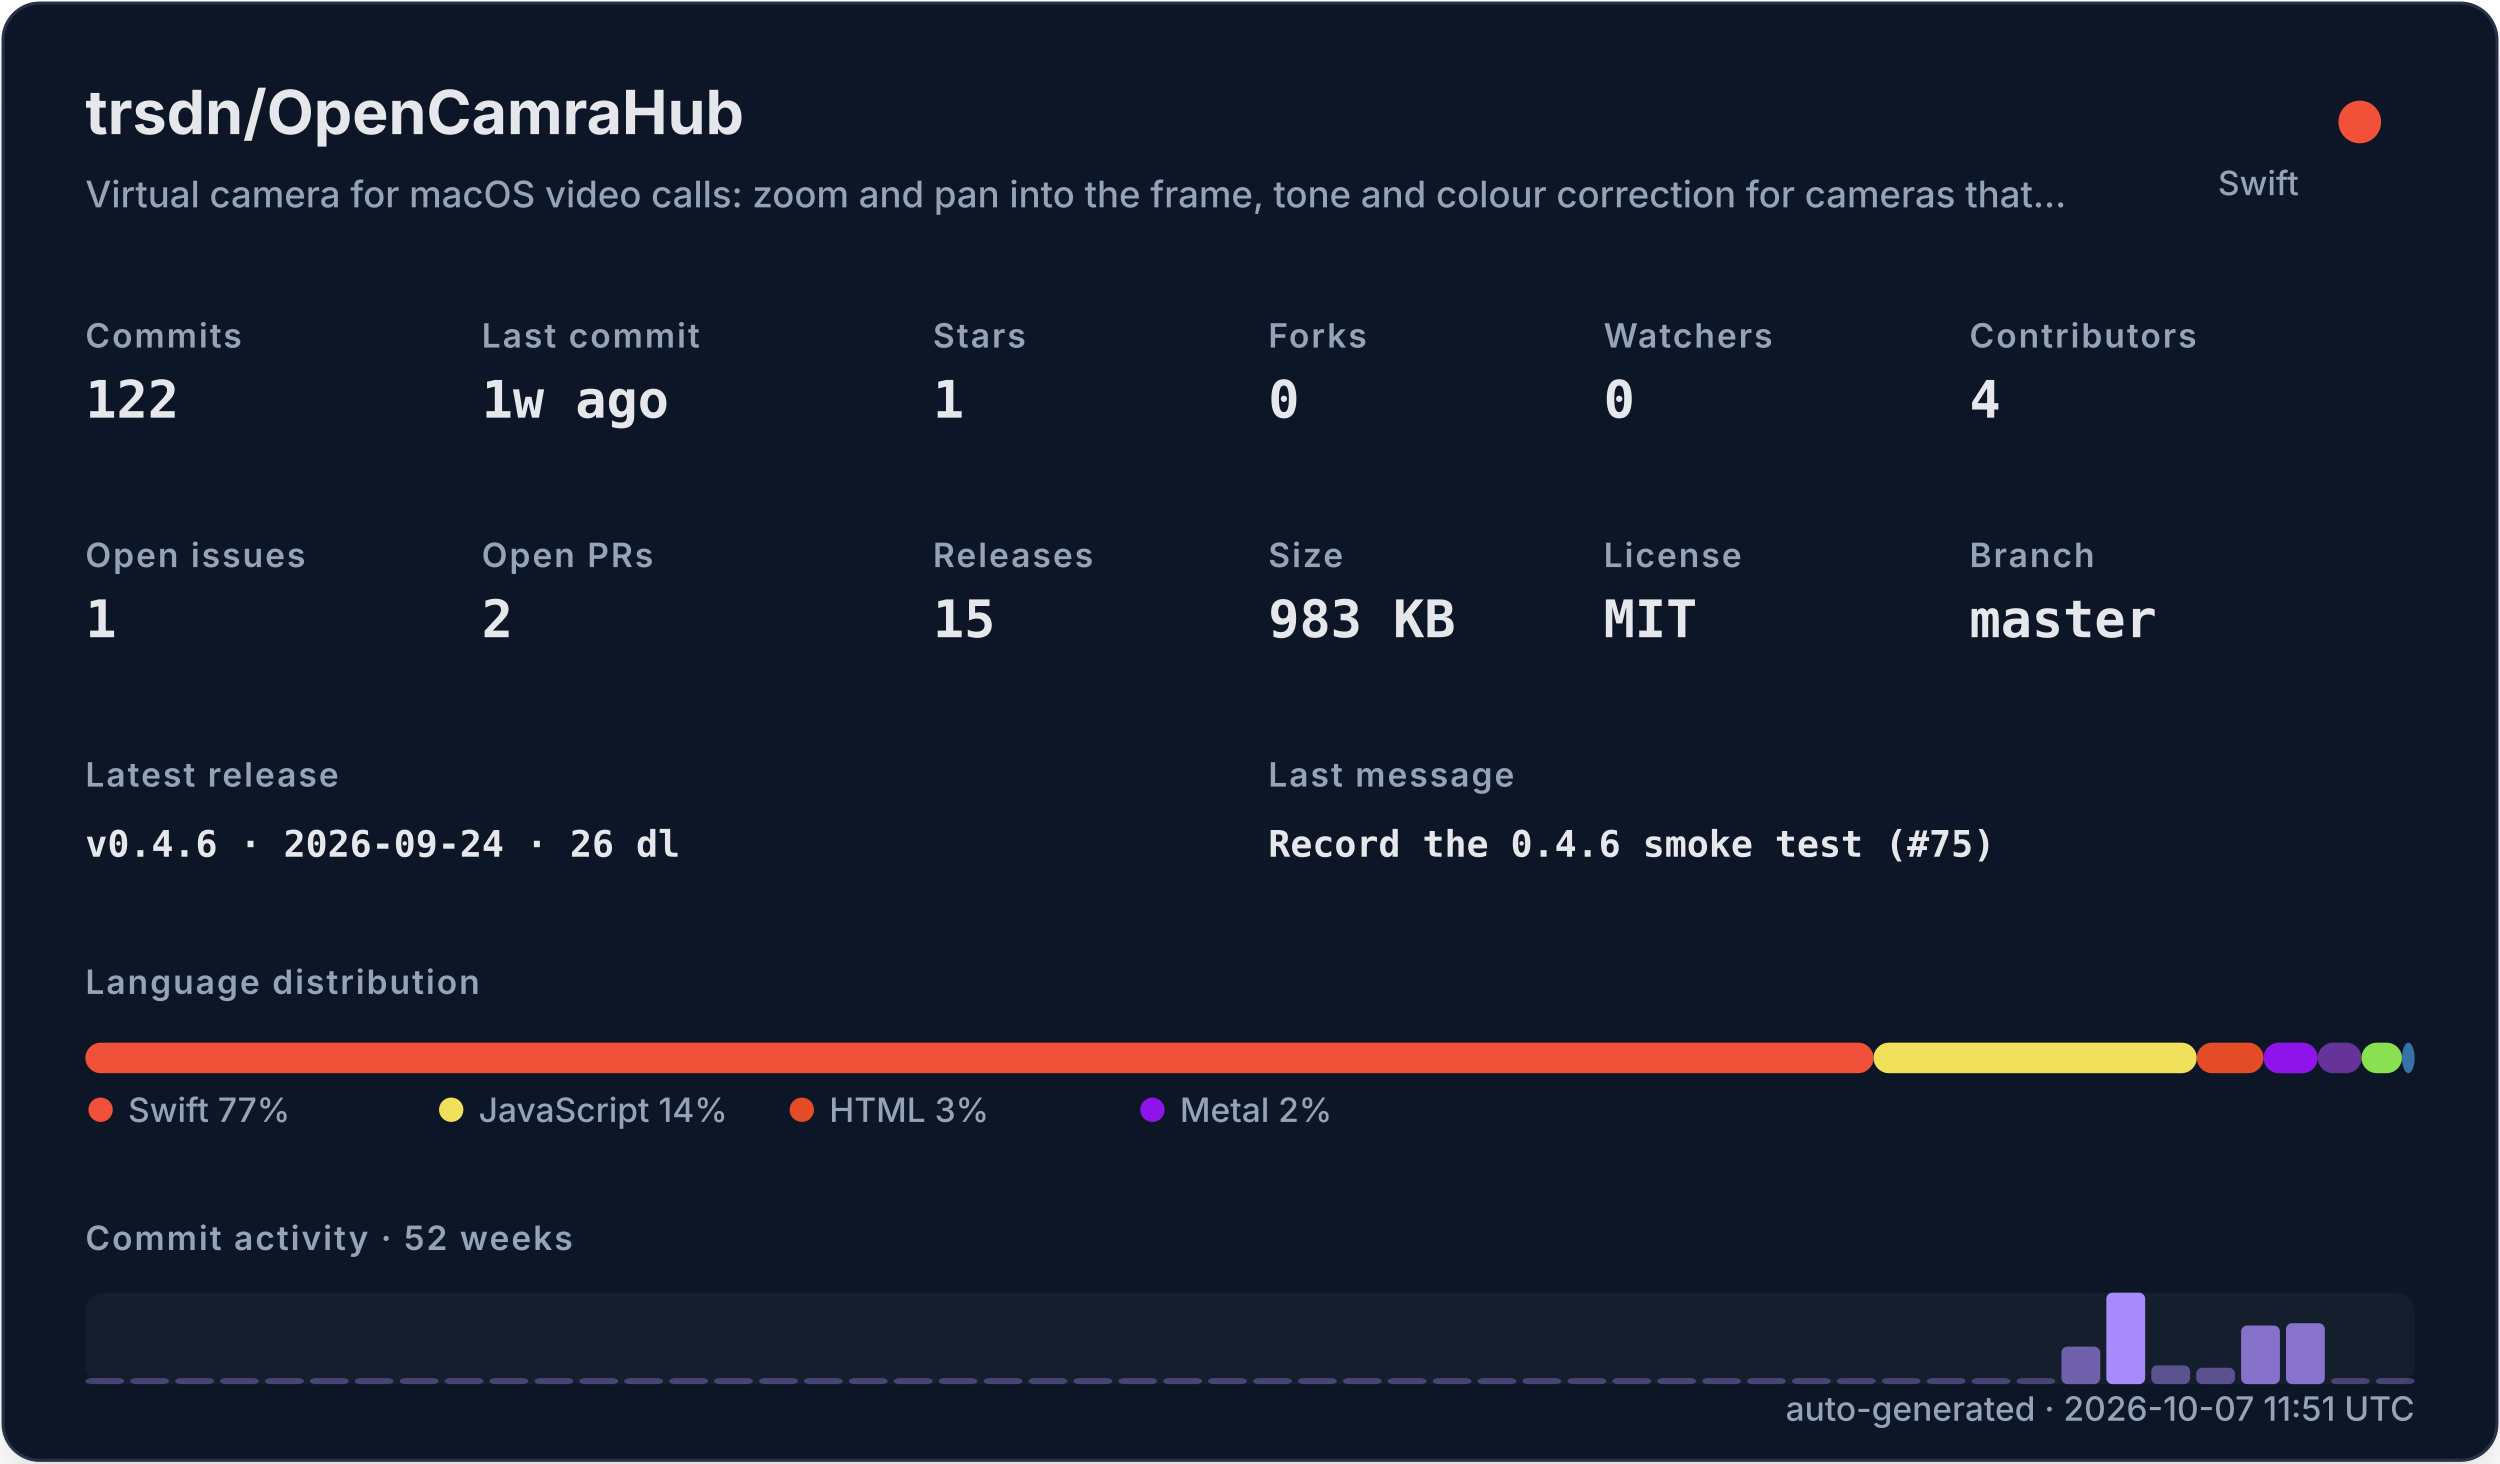
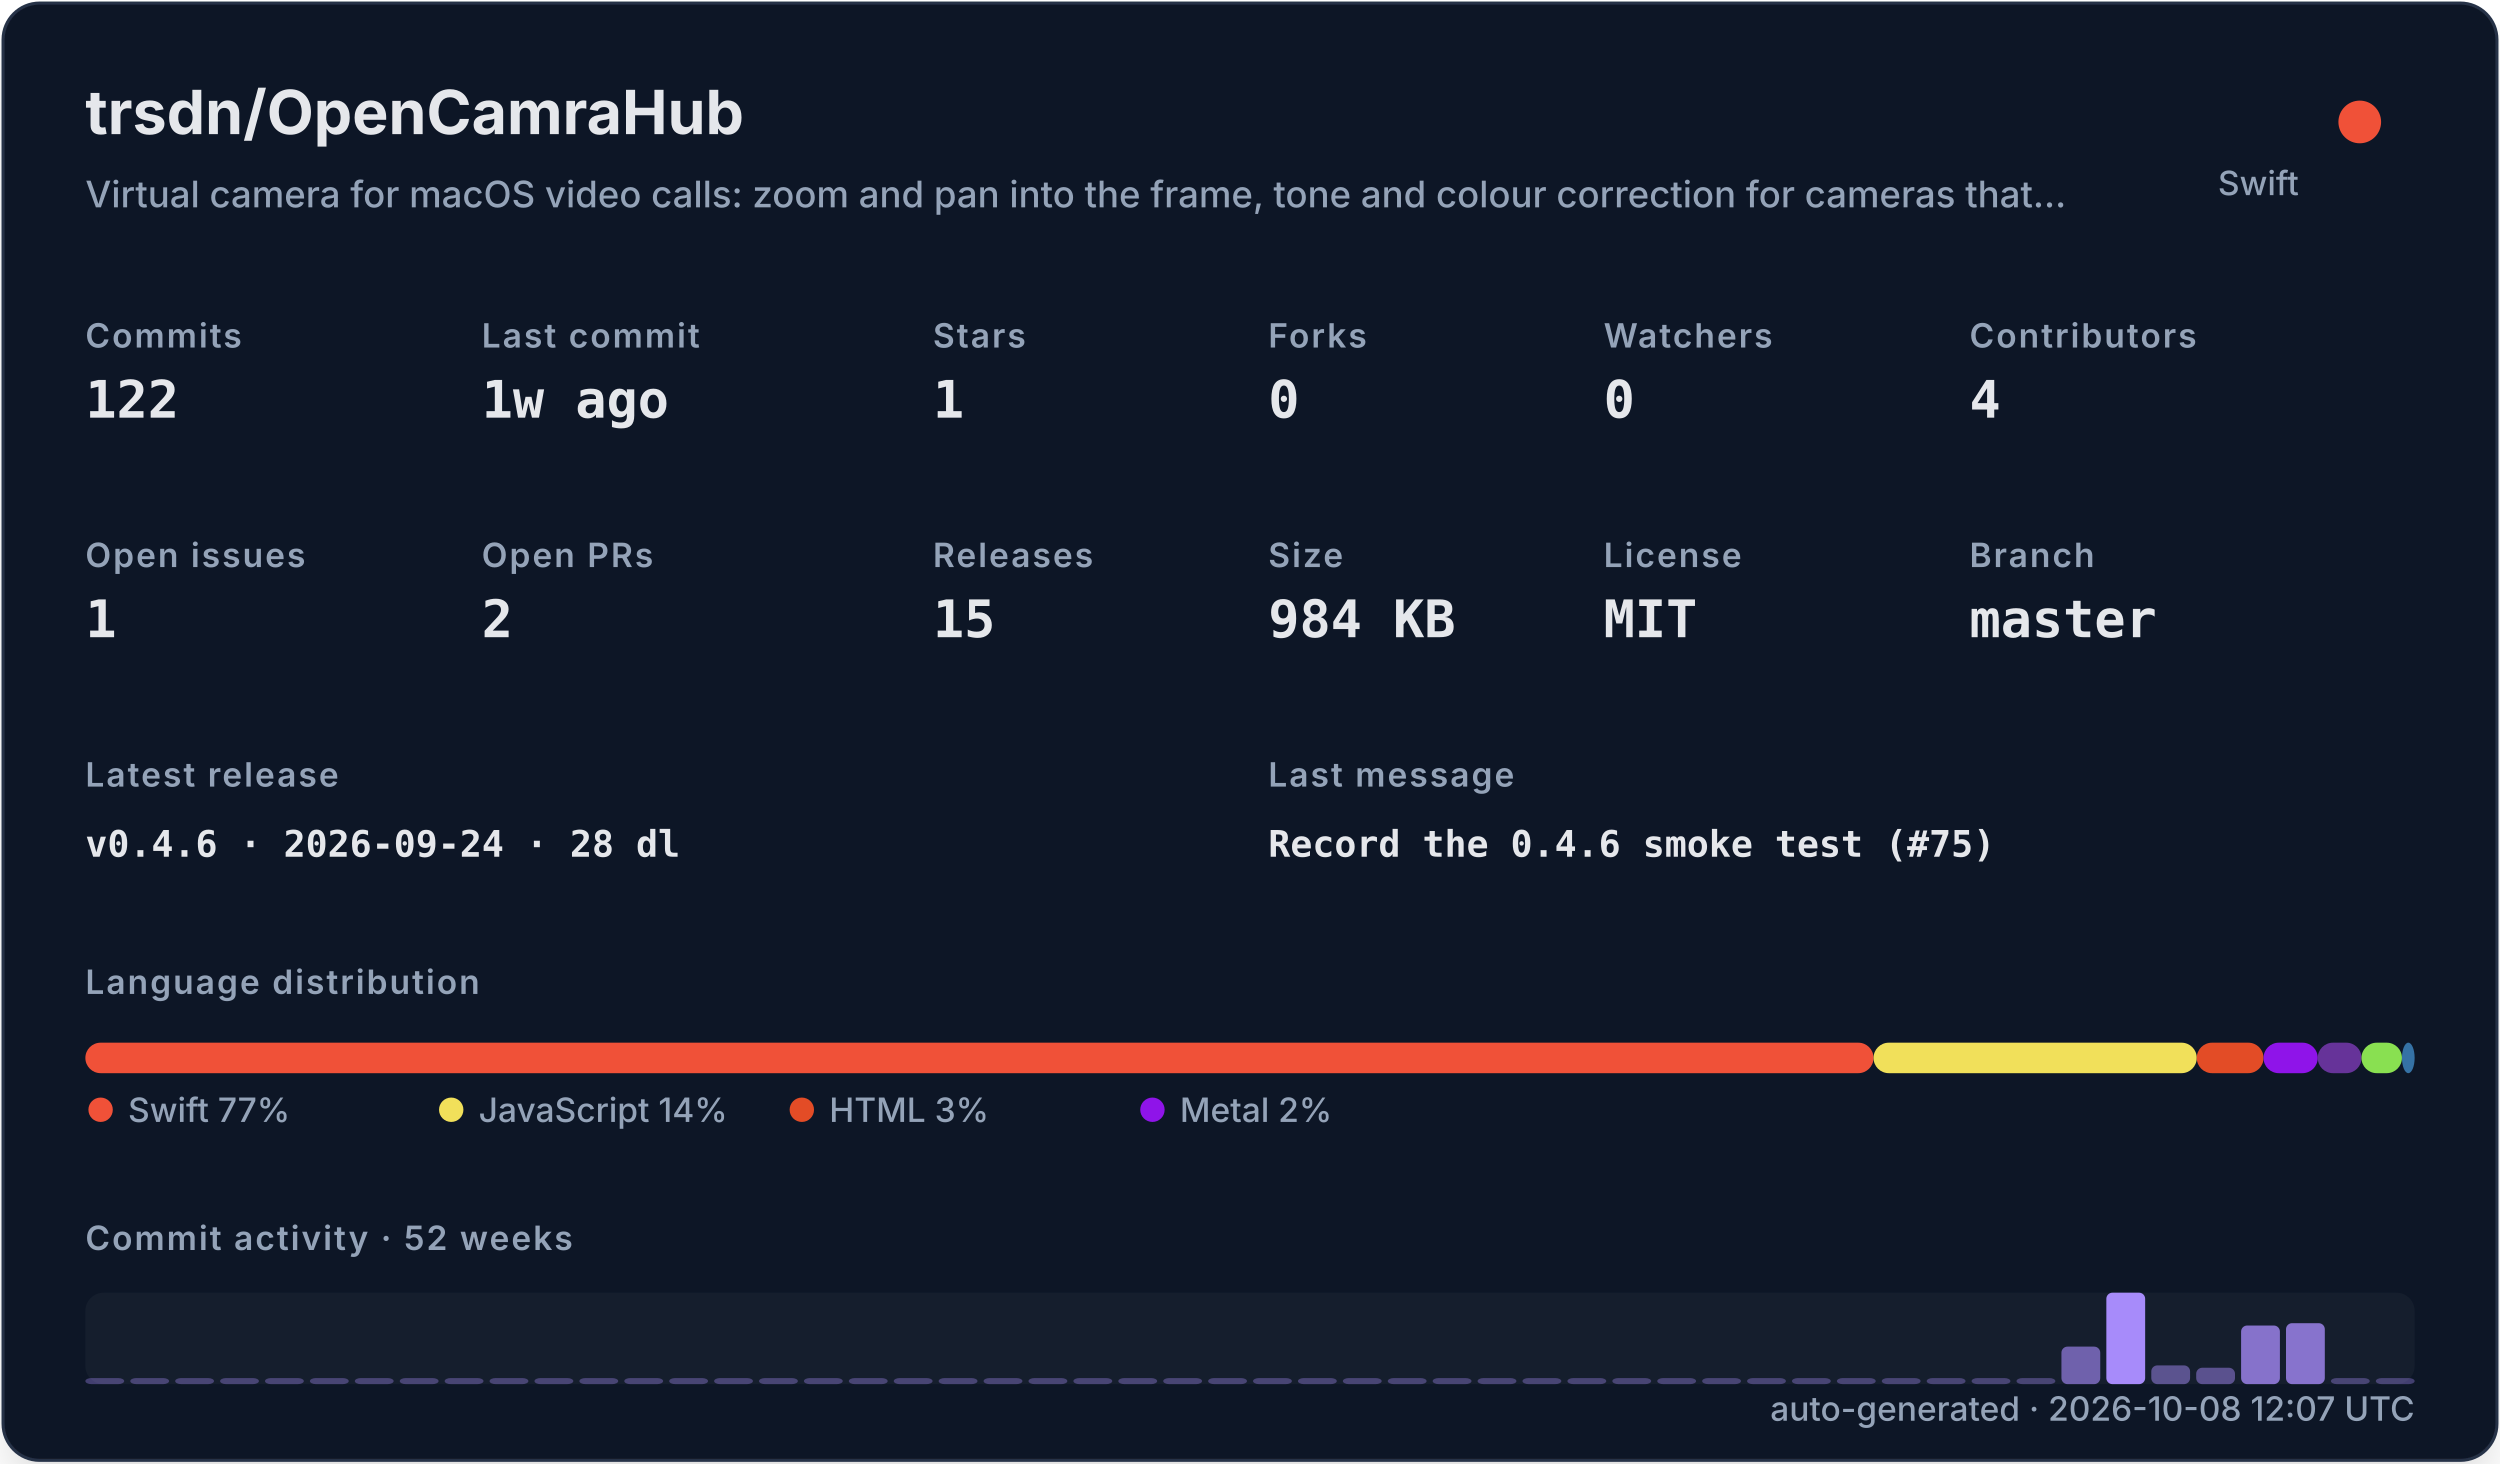
<svg xmlns="http://www.w3.org/2000/svg" width="820" height="480" viewBox="0 0 820 480" role="img">
  <defs>
    <filter id="shadow" x="-10%" y="-10%" width="120%" height="120%">
      <feDropShadow dx="0" dy="8" stdDeviation="10" flood-color="#000000" flood-opacity="0.16" />
    </filter>
    <style>
    .title { font: 700 20px -apple-system,BlinkMacSystemFont,"Segoe UI",sans-serif; fill: #e5e7eb; }
    .subtitle { font: 500 12px -apple-system,BlinkMacSystemFont,"Segoe UI",sans-serif; fill: #94a3b8; }
    .label { font: 600 11px -apple-system,BlinkMacSystemFont,"Segoe UI",sans-serif; fill: #94a3b8; text-transform: uppercase; letter-spacing: .06em; }
    .value { font: 700 17px ui-monospace,SFMono-Regular,Menlo,monospace; fill: #e5e7eb; }
    .small { font: 500 11px -apple-system,BlinkMacSystemFont,"Segoe UI",sans-serif; fill: #94a3b8; }
    .tiny { font: 500 10px -apple-system,BlinkMacSystemFont,"Segoe UI",sans-serif; fill: #94a3b8; }
    .mono { font: 650 12px ui-monospace,SFMono-Regular,Menlo,monospace; fill: #e5e7eb; }
  </style>
  </defs>
  <rect x="1" y="1" width="818" height="478" rx="12" fill="#111827" stroke="#263247" filter="url(#shadow)" />
  <text x="28" y="44" class="title">trsdn/OpenCamraHub</text>
  <text x="28" y="68" class="subtitle">Virtual camera for macOS video calls: zoom and pan into the frame, tone and colour correction for cameras that…</text>
  <circle cx="774" cy="40" r="7" fill="#F05138" />
  <text x="754" y="64" text-anchor="end" class="small">Swift</text>
  <text x="28" y="114" class="label">Commits</text>
  <text x="28" y="137" class="value">122</text>
  <text x="158" y="114" class="label">Last commit</text>
  <text x="158" y="137" class="value">1w ago</text>
  <text x="306" y="114" class="label">Stars</text>
  <text x="306" y="137" class="value">1</text>
  <text x="416" y="114" class="label">Forks</text>
  <text x="416" y="137" class="value">0</text>
  <text x="526" y="114" class="label">Watchers</text>
  <text x="526" y="137" class="value">0</text>
  <text x="646" y="114" class="label">Contributors</text>
  <text x="646" y="137" class="value">4</text>
  <text x="28" y="186" class="label">Open issues</text>
  <text x="28" y="209" class="value">1</text>
  <text x="158" y="186" class="label">Open PRs</text>
  <text x="158" y="209" class="value">2</text>
  <text x="306" y="186" class="label">Releases</text>
  <text x="306" y="209" class="value">15</text>
  <text x="416" y="186" class="label">Size</text>
-   <text x="416" y="209" class="value">983 KB</text>
+   <text x="416" y="209" class="value">984 KB</text>
  <text x="526" y="186" class="label">License</text>
  <text x="526" y="209" class="value">MIT</text>
  <text x="646" y="186" class="label">Branch</text>
  <text x="646" y="209" class="value">master</text>
  <text x="28" y="258" class="label">Latest release</text>
-   <text x="28" y="281" class="mono">v0.4.6 · 2026-09-24 · 26 dl</text>
+   <text x="28" y="281" class="mono">v0.4.6 · 2026-09-24 · 28 dl</text>
  <text x="416" y="258" class="label">Last message</text>
  <text x="416" y="281" class="mono">Record the 0.4.6 smoke test (#75)</text>
  <text x="28" y="326" class="label">Language distribution</text>
  <rect x="28.00" y="342" width="586.52" height="10" rx="5" fill="#F05138" />
  <rect x="614.52" y="342" width="106.02" height="10" rx="5" fill="#f1e05a" />
  <rect x="720.54" y="342" width="21.90" height="10" rx="5" fill="#e34c26" />
  <rect x="742.44" y="342" width="17.78" height="10" rx="5" fill="#8f14e9" />
  <rect x="760.22" y="342" width="14.36" height="10" rx="5" fill="#663399" />
  <rect x="774.57" y="342" width="13.27" height="10" rx="5" fill="#89e051" />
  <rect x="787.85" y="342" width="4.15" height="10" rx="5" fill="#3572A5" />
  <circle cx="33" cy="364" r="4" fill="#F05138" />
  <text x="42" y="368" class="small">Swift 77%</text>
  <circle cx="148" cy="364" r="4" fill="#f1e05a" />
  <text x="157" y="368" class="small">JavaScript 14%</text>
  <circle cx="263" cy="364" r="4" fill="#e34c26" />
  <text x="272" y="368" class="small">HTML 3%</text>
  <circle cx="378" cy="364" r="4" fill="#8f14e9" />
  <text x="387" y="368" class="small">Metal 2%</text>
  <text x="28" y="410" class="label">Commit activity · 52 weeks</text>
  <rect x="28" y="424" width="764" height="30" rx="6" fill="#1f2937" opacity=".42" />
  <rect x="28.00" y="452.00" width="12.73" height="2.00" rx="2" fill="#a78bfa" opacity="0.35" />
  <rect x="42.73" y="452.00" width="12.73" height="2.00" rx="2" fill="#a78bfa" opacity="0.35" />
  <rect x="57.46" y="452.00" width="12.73" height="2.00" rx="2" fill="#a78bfa" opacity="0.35" />
  <rect x="72.19" y="452.00" width="12.73" height="2.00" rx="2" fill="#a78bfa" opacity="0.35" />
  <rect x="86.92" y="452.00" width="12.73" height="2.00" rx="2" fill="#a78bfa" opacity="0.35" />
  <rect x="101.65" y="452.00" width="12.73" height="2.00" rx="2" fill="#a78bfa" opacity="0.35" />
  <rect x="116.38" y="452.00" width="12.73" height="2.00" rx="2" fill="#a78bfa" opacity="0.35" />
  <rect x="131.12" y="452.00" width="12.73" height="2.00" rx="2" fill="#a78bfa" opacity="0.35" />
  <rect x="145.85" y="452.00" width="12.73" height="2.00" rx="2" fill="#a78bfa" opacity="0.35" />
  <rect x="160.58" y="452.00" width="12.73" height="2.00" rx="2" fill="#a78bfa" opacity="0.35" />
  <rect x="175.31" y="452.00" width="12.73" height="2.00" rx="2" fill="#a78bfa" opacity="0.35" />
  <rect x="190.04" y="452.00" width="12.73" height="2.00" rx="2" fill="#a78bfa" opacity="0.35" />
  <rect x="204.77" y="452.00" width="12.73" height="2.00" rx="2" fill="#a78bfa" opacity="0.35" />
  <rect x="219.50" y="452.00" width="12.73" height="2.00" rx="2" fill="#a78bfa" opacity="0.35" />
  <rect x="234.23" y="452.00" width="12.73" height="2.00" rx="2" fill="#a78bfa" opacity="0.35" />
  <rect x="248.96" y="452.00" width="12.73" height="2.00" rx="2" fill="#a78bfa" opacity="0.35" />
  <rect x="263.69" y="452.00" width="12.73" height="2.00" rx="2" fill="#a78bfa" opacity="0.35" />
  <rect x="278.42" y="452.00" width="12.73" height="2.00" rx="2" fill="#a78bfa" opacity="0.35" />
  <rect x="293.15" y="452.00" width="12.73" height="2.00" rx="2" fill="#a78bfa" opacity="0.35" />
  <rect x="307.88" y="452.00" width="12.73" height="2.00" rx="2" fill="#a78bfa" opacity="0.35" />
  <rect x="322.62" y="452.00" width="12.73" height="2.00" rx="2" fill="#a78bfa" opacity="0.35" />
  <rect x="337.35" y="452.00" width="12.73" height="2.00" rx="2" fill="#a78bfa" opacity="0.35" />
  <rect x="352.08" y="452.00" width="12.73" height="2.00" rx="2" fill="#a78bfa" opacity="0.35" />
  <rect x="366.81" y="452.00" width="12.73" height="2.00" rx="2" fill="#a78bfa" opacity="0.35" />
  <rect x="381.54" y="452.00" width="12.73" height="2.00" rx="2" fill="#a78bfa" opacity="0.35" />
  <rect x="396.27" y="452.00" width="12.73" height="2.00" rx="2" fill="#a78bfa" opacity="0.35" />
  <rect x="411.00" y="452.00" width="12.73" height="2.00" rx="2" fill="#a78bfa" opacity="0.35" />
  <rect x="425.73" y="452.00" width="12.73" height="2.00" rx="2" fill="#a78bfa" opacity="0.35" />
  <rect x="440.46" y="452.00" width="12.73" height="2.00" rx="2" fill="#a78bfa" opacity="0.35" />
  <rect x="455.19" y="452.00" width="12.73" height="2.00" rx="2" fill="#a78bfa" opacity="0.35" />
  <rect x="469.92" y="452.00" width="12.73" height="2.00" rx="2" fill="#a78bfa" opacity="0.35" />
  <rect x="484.65" y="452.00" width="12.73" height="2.00" rx="2" fill="#a78bfa" opacity="0.35" />
  <rect x="499.38" y="452.00" width="12.73" height="2.00" rx="2" fill="#a78bfa" opacity="0.35" />
  <rect x="514.12" y="452.00" width="12.73" height="2.00" rx="2" fill="#a78bfa" opacity="0.35" />
  <rect x="528.85" y="452.00" width="12.73" height="2.00" rx="2" fill="#a78bfa" opacity="0.35" />
  <rect x="543.58" y="452.00" width="12.73" height="2.00" rx="2" fill="#a78bfa" opacity="0.35" />
  <rect x="558.31" y="452.00" width="12.73" height="2.00" rx="2" fill="#a78bfa" opacity="0.35" />
  <rect x="573.04" y="452.00" width="12.73" height="2.00" rx="2" fill="#a78bfa" opacity="0.35" />
  <rect x="587.77" y="452.00" width="12.73" height="2.00" rx="2" fill="#a78bfa" opacity="0.35" />
  <rect x="602.50" y="452.00" width="12.73" height="2.00" rx="2" fill="#a78bfa" opacity="0.35" />
  <rect x="617.23" y="452.00" width="12.73" height="2.00" rx="2" fill="#a78bfa" opacity="0.35" />
  <rect x="631.96" y="452.00" width="12.73" height="2.00" rx="2" fill="#a78bfa" opacity="0.35" />
  <rect x="646.69" y="452.00" width="12.73" height="2.00" rx="2" fill="#a78bfa" opacity="0.35" />
  <rect x="661.42" y="452.00" width="12.73" height="2.00" rx="2" fill="#a78bfa" opacity="0.35" />
  <rect x="676.15" y="441.69" width="12.73" height="12.31" rx="2" fill="#a78bfa" opacity="0.62" />
  <rect x="690.88" y="424.00" width="12.73" height="30.00" rx="2" fill="#a78bfa" opacity="1.00" />
  <rect x="705.62" y="447.85" width="12.73" height="6.15" rx="2" fill="#a78bfa" opacity="0.48" />
  <rect x="720.35" y="448.62" width="12.73" height="5.38" rx="2" fill="#a78bfa" opacity="0.47" />
  <rect x="735.08" y="434.77" width="12.73" height="19.23" rx="2" fill="#a78bfa" opacity="0.77" />
  <rect x="749.81" y="434.00" width="12.73" height="20.00" rx="2" fill="#a78bfa" opacity="0.78" />
  <rect x="764.54" y="452.00" width="12.73" height="2.00" rx="2" fill="#a78bfa" opacity="0.35" />
  <rect x="779.27" y="452.00" width="12.73" height="2.00" rx="2" fill="#a78bfa" opacity="0.35" />
-   <text x="792" y="466" text-anchor="end" class="small">auto-generated · 2026-10-07 11:51 UTC</text>
+   <text x="792" y="466" text-anchor="end" class="small">auto-generated · 2026-10-08 12:07 UTC</text>
</svg>
